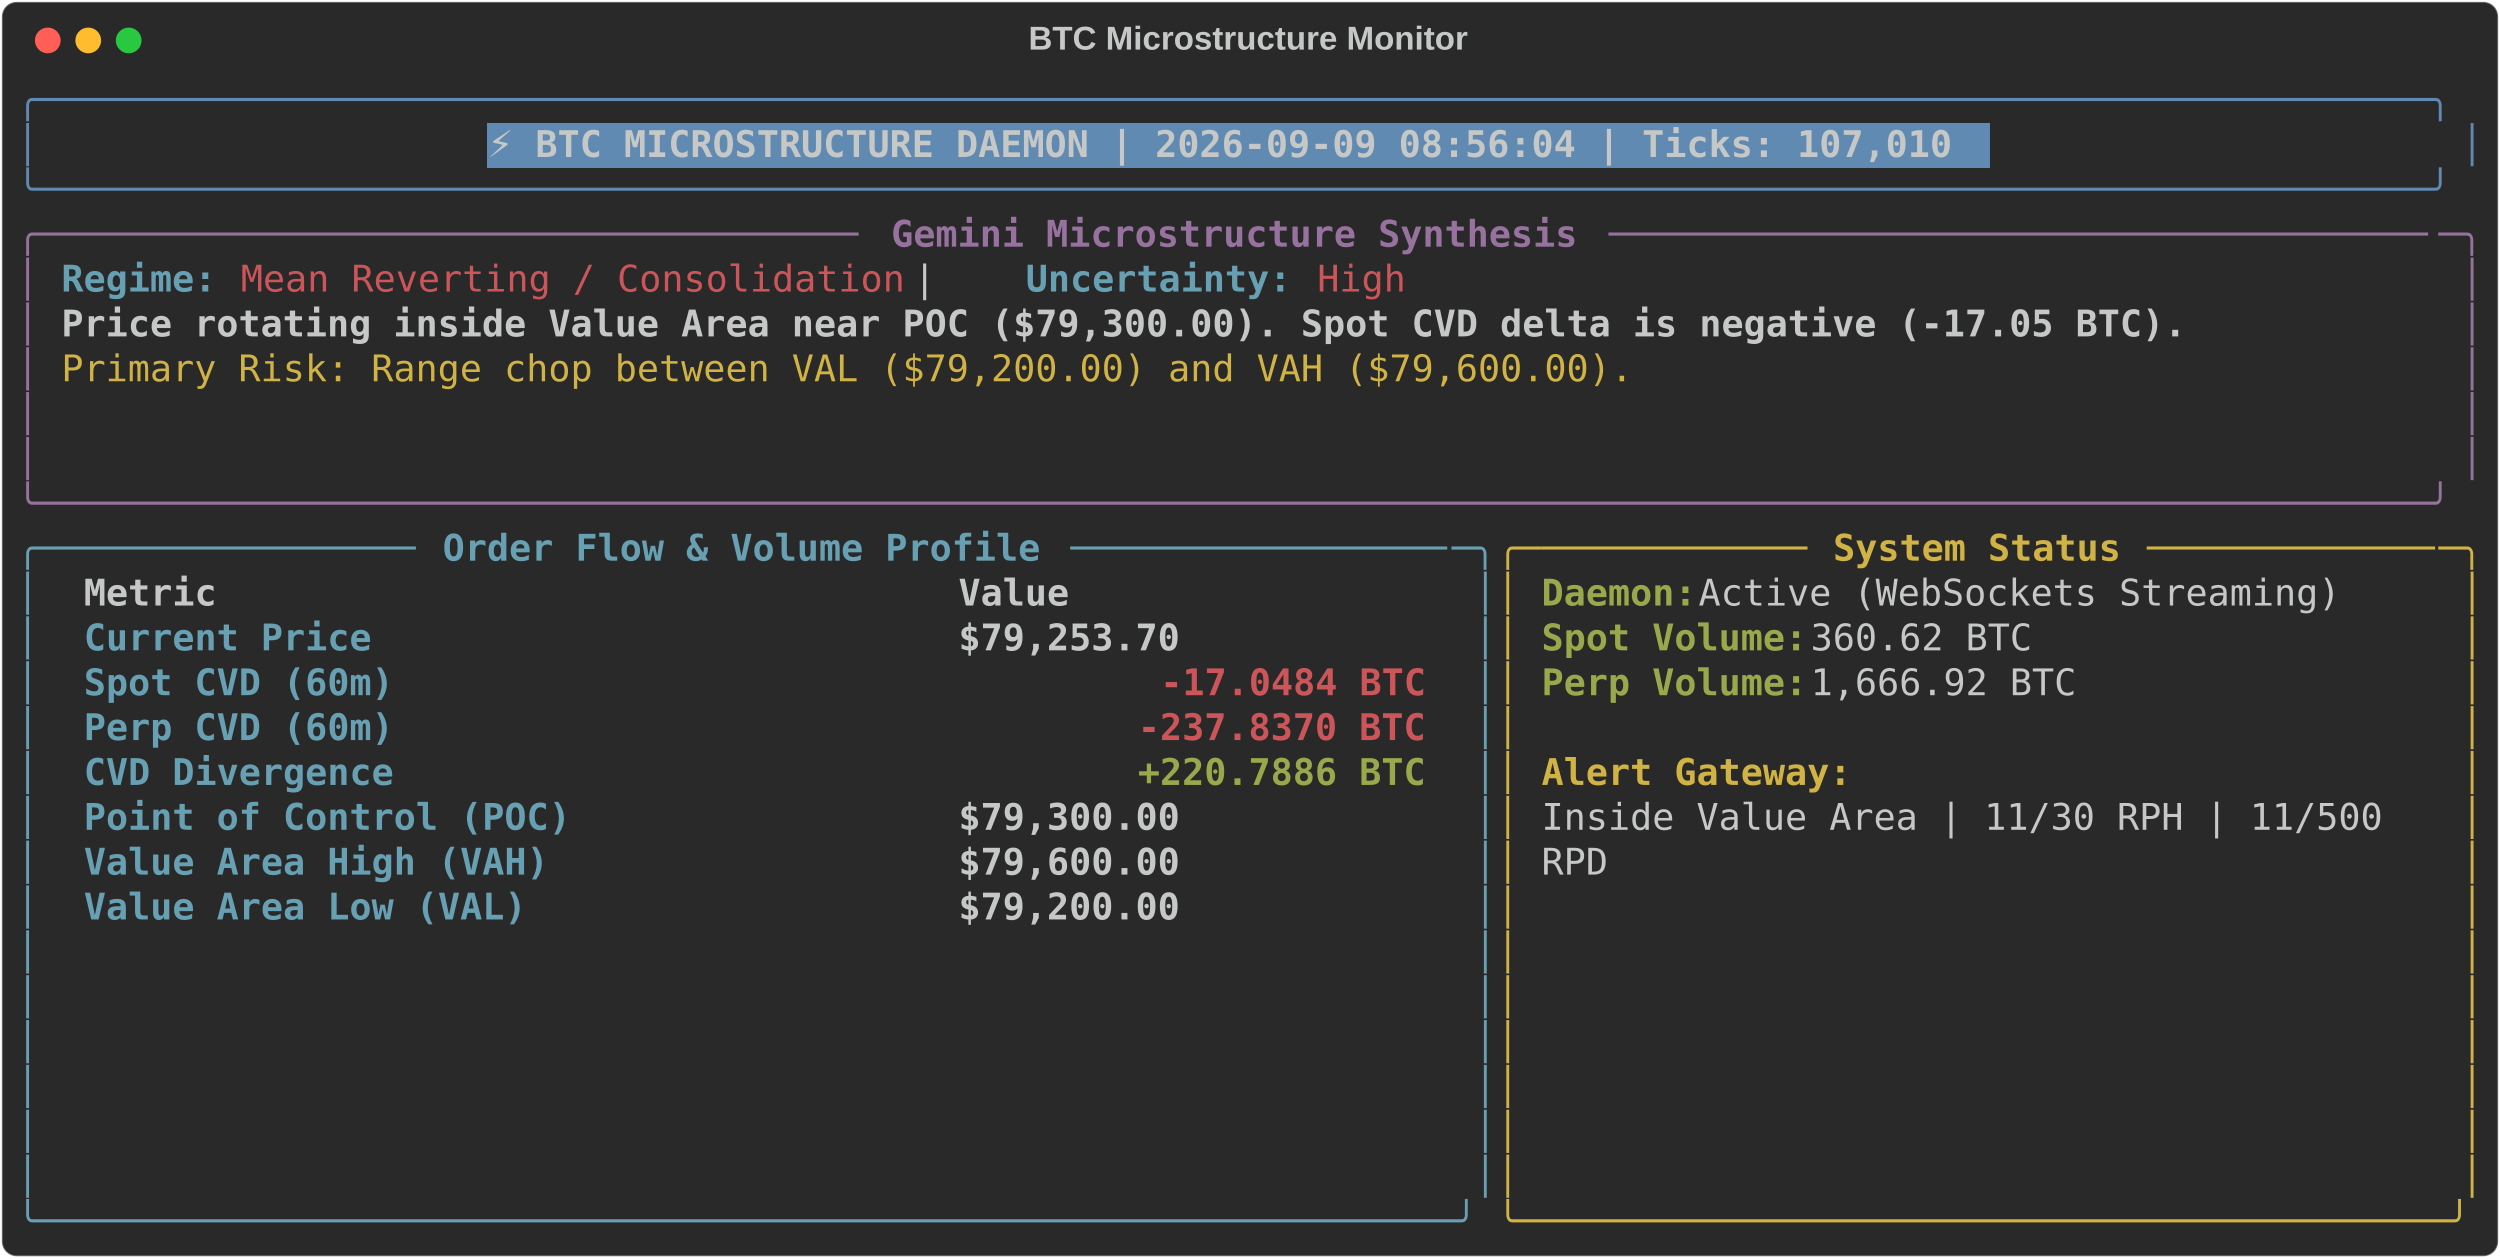
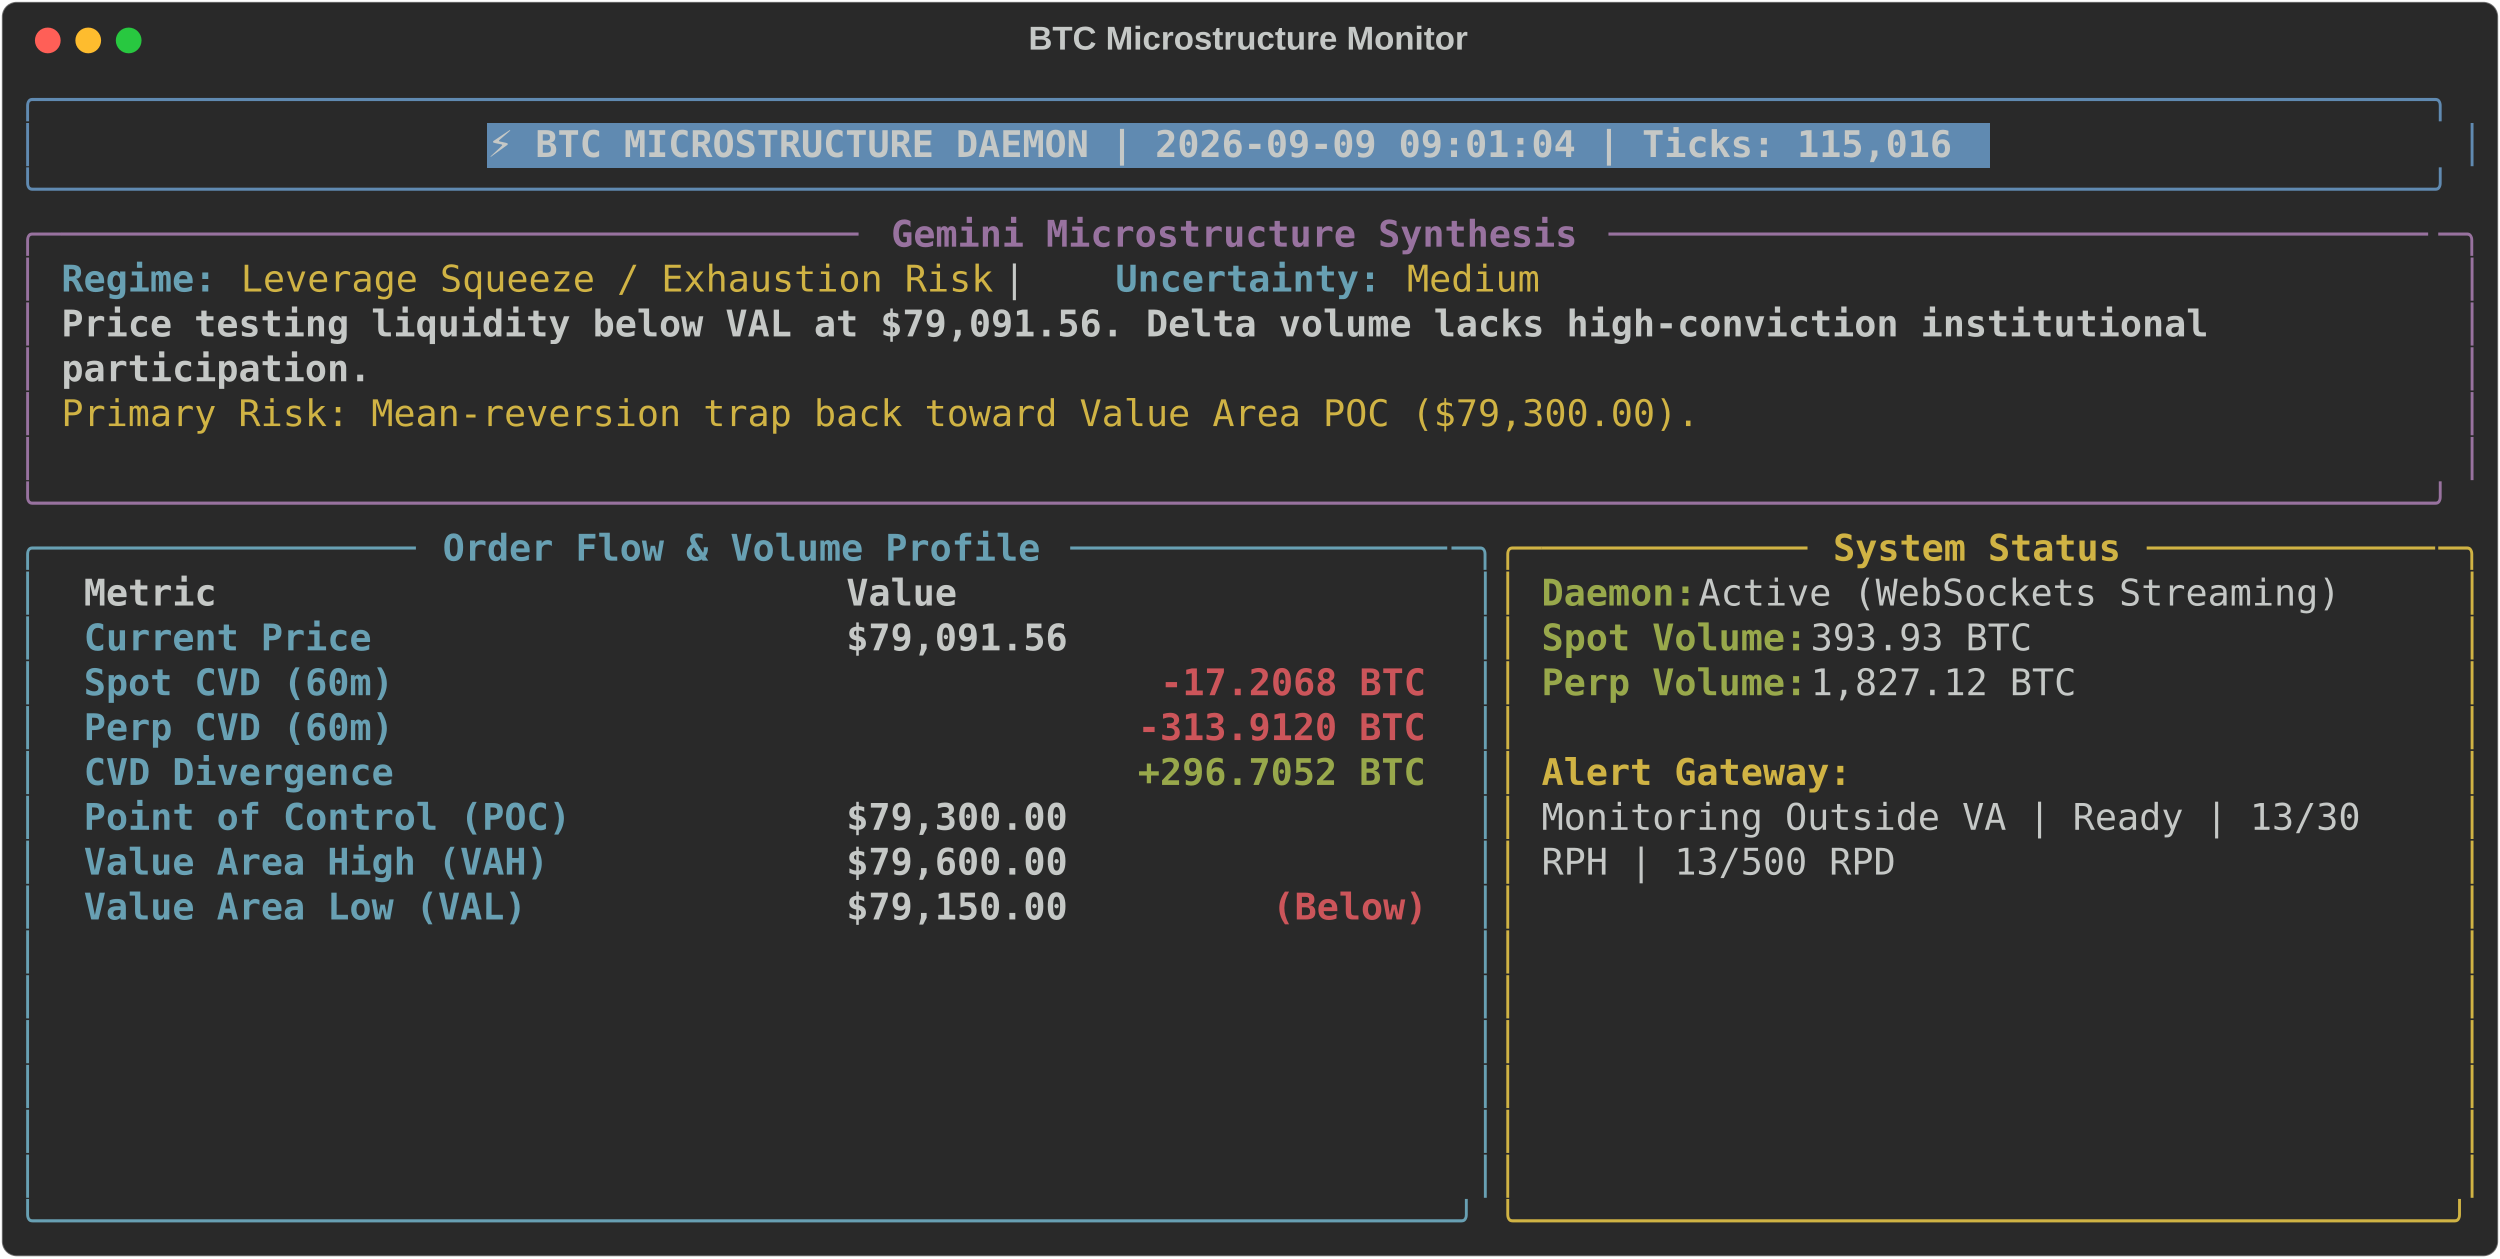
<svg xmlns="http://www.w3.org/2000/svg" class="rich-terminal" viewBox="0 0 1360 684.4">
  <style>

    @font-face {
        font-family: "Fira Code";
        src: local("FiraCode-Regular"),
                url("https://cdnjs.cloudflare.com/ajax/libs/firacode/6.2.0/woff2/FiraCode-Regular.woff2") format("woff2"),
                url("https://cdnjs.cloudflare.com/ajax/libs/firacode/6.2.0/woff/FiraCode-Regular.woff") format("woff");
        font-style: normal;
        font-weight: 400;
    }
    @font-face {
        font-family: "Fira Code";
        src: local("FiraCode-Bold"),
                url("https://cdnjs.cloudflare.com/ajax/libs/firacode/6.2.0/woff2/FiraCode-Bold.woff2") format("woff2"),
                url("https://cdnjs.cloudflare.com/ajax/libs/firacode/6.2.0/woff/FiraCode-Bold.woff") format("woff");
        font-style: bold;
        font-weight: 700;
    }

-     .terminal-2752009013-matrix {
+     .terminal-3215301883-matrix {
        font-family: Fira Code, monospace;
        font-size: 20px;
        line-height: 24.4px;
        font-variant-east-asian: full-width;
    }

-     .terminal-2752009013-title {
+     .terminal-3215301883-title {
        font-size: 18px;
        font-weight: bold;
        font-family: arial;
    }

-     .terminal-2752009013-r1 { fill: #608ab1 }
- .terminal-2752009013-r2 { fill: #c5c8c6 }
- .terminal-2752009013-r3 { fill: #c5c8c6;font-weight: bold }
- .terminal-2752009013-r4 { fill: #98729f }
- .terminal-2752009013-r5 { fill: #98729f;font-weight: bold }
- .terminal-2752009013-r6 { fill: #68a0b3;font-weight: bold }
- .terminal-2752009013-r7 { fill: #cc555a }
- .terminal-2752009013-r8 { fill: #d0b344 }
- .terminal-2752009013-r9 { fill: #68a0b3 }
- .terminal-2752009013-r10 { fill: #d0b344;font-weight: bold }
- .terminal-2752009013-r11 { fill: #98a84b;font-weight: bold }
- .terminal-2752009013-r12 { fill: #cc555a;font-weight: bold }
+     .terminal-3215301883-r1 { fill: #608ab1 }
+ .terminal-3215301883-r2 { fill: #c5c8c6 }
+ .terminal-3215301883-r3 { fill: #c5c8c6;font-weight: bold }
+ .terminal-3215301883-r4 { fill: #98729f }
+ .terminal-3215301883-r5 { fill: #98729f;font-weight: bold }
+ .terminal-3215301883-r6 { fill: #68a0b3;font-weight: bold }
+ .terminal-3215301883-r7 { fill: #d0b344 }
+ .terminal-3215301883-r8 { fill: #68a0b3 }
+ .terminal-3215301883-r9 { fill: #d0b344;font-weight: bold }
+ .terminal-3215301883-r10 { fill: #98a84b;font-weight: bold }
+ .terminal-3215301883-r11 { fill: #cc555a;font-weight: bold }
    </style>
  <defs>
-     <clipPath id="terminal-2752009013-clip-terminal">
+     <clipPath id="terminal-3215301883-clip-terminal">
      <rect x="0" y="0" width="1341.0" height="633.4" />
    </clipPath>
-     <clipPath id="terminal-2752009013-line-0">
+     <clipPath id="terminal-3215301883-line-0">
      <rect x="0" y="1.5" width="1342" height="24.65" />
    </clipPath>
-     <clipPath id="terminal-2752009013-line-1">
+     <clipPath id="terminal-3215301883-line-1">
      <rect x="0" y="25.9" width="1342" height="24.65" />
    </clipPath>
-     <clipPath id="terminal-2752009013-line-2">
+     <clipPath id="terminal-3215301883-line-2">
      <rect x="0" y="50.3" width="1342" height="24.65" />
    </clipPath>
-     <clipPath id="terminal-2752009013-line-3">
+     <clipPath id="terminal-3215301883-line-3">
      <rect x="0" y="74.7" width="1342" height="24.65" />
    </clipPath>
-     <clipPath id="terminal-2752009013-line-4">
+     <clipPath id="terminal-3215301883-line-4">
      <rect x="0" y="99.1" width="1342" height="24.65" />
    </clipPath>
-     <clipPath id="terminal-2752009013-line-5">
+     <clipPath id="terminal-3215301883-line-5">
      <rect x="0" y="123.5" width="1342" height="24.65" />
    </clipPath>
-     <clipPath id="terminal-2752009013-line-6">
+     <clipPath id="terminal-3215301883-line-6">
      <rect x="0" y="147.9" width="1342" height="24.65" />
    </clipPath>
-     <clipPath id="terminal-2752009013-line-7">
+     <clipPath id="terminal-3215301883-line-7">
      <rect x="0" y="172.3" width="1342" height="24.65" />
    </clipPath>
-     <clipPath id="terminal-2752009013-line-8">
+     <clipPath id="terminal-3215301883-line-8">
      <rect x="0" y="196.7" width="1342" height="24.65" />
    </clipPath>
-     <clipPath id="terminal-2752009013-line-9">
+     <clipPath id="terminal-3215301883-line-9">
      <rect x="0" y="221.1" width="1342" height="24.65" />
    </clipPath>
-     <clipPath id="terminal-2752009013-line-10">
+     <clipPath id="terminal-3215301883-line-10">
      <rect x="0" y="245.5" width="1342" height="24.65" />
    </clipPath>
-     <clipPath id="terminal-2752009013-line-11">
+     <clipPath id="terminal-3215301883-line-11">
      <rect x="0" y="269.9" width="1342" height="24.65" />
    </clipPath>
-     <clipPath id="terminal-2752009013-line-12">
+     <clipPath id="terminal-3215301883-line-12">
      <rect x="0" y="294.3" width="1342" height="24.65" />
    </clipPath>
-     <clipPath id="terminal-2752009013-line-13">
+     <clipPath id="terminal-3215301883-line-13">
      <rect x="0" y="318.7" width="1342" height="24.65" />
    </clipPath>
-     <clipPath id="terminal-2752009013-line-14">
+     <clipPath id="terminal-3215301883-line-14">
      <rect x="0" y="343.1" width="1342" height="24.65" />
    </clipPath>
-     <clipPath id="terminal-2752009013-line-15">
+     <clipPath id="terminal-3215301883-line-15">
      <rect x="0" y="367.5" width="1342" height="24.65" />
    </clipPath>
-     <clipPath id="terminal-2752009013-line-16">
+     <clipPath id="terminal-3215301883-line-16">
      <rect x="0" y="391.9" width="1342" height="24.65" />
    </clipPath>
-     <clipPath id="terminal-2752009013-line-17">
+     <clipPath id="terminal-3215301883-line-17">
      <rect x="0" y="416.3" width="1342" height="24.65" />
    </clipPath>
-     <clipPath id="terminal-2752009013-line-18">
+     <clipPath id="terminal-3215301883-line-18">
      <rect x="0" y="440.7" width="1342" height="24.65" />
    </clipPath>
-     <clipPath id="terminal-2752009013-line-19">
+     <clipPath id="terminal-3215301883-line-19">
      <rect x="0" y="465.1" width="1342" height="24.65" />
    </clipPath>
-     <clipPath id="terminal-2752009013-line-20">
+     <clipPath id="terminal-3215301883-line-20">
      <rect x="0" y="489.5" width="1342" height="24.65" />
    </clipPath>
-     <clipPath id="terminal-2752009013-line-21">
+     <clipPath id="terminal-3215301883-line-21">
      <rect x="0" y="513.9" width="1342" height="24.65" />
    </clipPath>
-     <clipPath id="terminal-2752009013-line-22">
+     <clipPath id="terminal-3215301883-line-22">
      <rect x="0" y="538.3" width="1342" height="24.65" />
    </clipPath>
-     <clipPath id="terminal-2752009013-line-23">
+     <clipPath id="terminal-3215301883-line-23">
      <rect x="0" y="562.7" width="1342" height="24.65" />
    </clipPath>
-     <clipPath id="terminal-2752009013-line-24">
+     <clipPath id="terminal-3215301883-line-24">
      <rect x="0" y="587.1" width="1342" height="24.65" />
    </clipPath>
  </defs>
  <rect fill="#292929" stroke="rgba(255,255,255,0.35)" stroke-width="1" x="1" y="1" width="1358" height="682.4" rx="8" />
-   <text class="terminal-2752009013-title" fill="#c5c8c6" text-anchor="middle" x="679" y="27">BTC Microstructure Monitor</text>
+   <text class="terminal-3215301883-title" fill="#c5c8c6" text-anchor="middle" x="679" y="27">BTC Microstructure Monitor</text>
  <g transform="translate(26,22)">
    <circle cx="0" cy="0" r="7" fill="#ff5f57" />
    <circle cx="22" cy="0" r="7" fill="#febc2e" />
    <circle cx="44" cy="0" r="7" fill="#28c840" />
  </g>
-   <g transform="translate(9, 41)" clip-path="url(#terminal-2752009013-clip-terminal)">
+   <g transform="translate(9, 41)" clip-path="url(#terminal-3215301883-clip-terminal)">
    <rect fill="#608ab1" x="256.2" y="25.9" width="817.4" height="24.65" shape-rendering="crispEdges" />
-     <g class="terminal-2752009013-matrix">
-       <text class="terminal-2752009013-r1" x="0" y="20" textLength="1342" clip-path="url(#terminal-2752009013-line-0)">╭────────────────────────────────────────────────────────────────────────────────────────────────────────────╮</text>
-       <text class="terminal-2752009013-r2" x="1342" y="20" textLength="12.2" clip-path="url(#terminal-2752009013-line-0)">
- </text>
-       <text class="terminal-2752009013-r1" x="0" y="44.4" textLength="12.2" clip-path="url(#terminal-2752009013-line-1)">│</text>
-       <text class="terminal-2752009013-r3" x="256.2" y="44.4" textLength="805.2" clip-path="url(#terminal-2752009013-line-1)">⚡ BTC MICROSTRUCTURE DAEMON | 2026-09-09 08:56:04 | Ticks: 107,010</text>
-       <text class="terminal-2752009013-r1" x="1329.8" y="44.4" textLength="12.2" clip-path="url(#terminal-2752009013-line-1)">│</text>
-       <text class="terminal-2752009013-r2" x="1342" y="44.4" textLength="12.2" clip-path="url(#terminal-2752009013-line-1)">
- </text>
-       <text class="terminal-2752009013-r1" x="0" y="68.8" textLength="1342" clip-path="url(#terminal-2752009013-line-2)">╰────────────────────────────────────────────────────────────────────────────────────────────────────────────╯</text>
-       <text class="terminal-2752009013-r2" x="1342" y="68.8" textLength="12.2" clip-path="url(#terminal-2752009013-line-2)">
- </text>
-       <text class="terminal-2752009013-r4" x="0" y="93.2" textLength="24.4" clip-path="url(#terminal-2752009013-line-3)">╭─</text>
-       <text class="terminal-2752009013-r4" x="24.4" y="93.2" textLength="439.2" clip-path="url(#terminal-2752009013-line-3)">────────────────────────────────────</text>
-       <text class="terminal-2752009013-r5" x="475.8" y="93.2" textLength="378.2" clip-path="url(#terminal-2752009013-line-3)">Gemini Microstructure Synthesis</text>
-       <text class="terminal-2752009013-r4" x="866.2" y="93.2" textLength="451.4" clip-path="url(#terminal-2752009013-line-3)">─────────────────────────────────────</text>
-       <text class="terminal-2752009013-r4" x="1317.6" y="93.2" textLength="24.4" clip-path="url(#terminal-2752009013-line-3)">─╮</text>
-       <text class="terminal-2752009013-r2" x="1342" y="93.2" textLength="12.2" clip-path="url(#terminal-2752009013-line-3)">
- </text>
-       <text class="terminal-2752009013-r4" x="0" y="117.6" textLength="12.2" clip-path="url(#terminal-2752009013-line-4)">│</text>
-       <text class="terminal-2752009013-r6" x="24.4" y="117.6" textLength="85.4" clip-path="url(#terminal-2752009013-line-4)">Regime:</text>
-       <text class="terminal-2752009013-r7" x="122" y="117.6" textLength="366" clip-path="url(#terminal-2752009013-line-4)">Mean Reverting / Consolidation</text>
-       <text class="terminal-2752009013-r2" x="488" y="117.6" textLength="61" clip-path="url(#terminal-2752009013-line-4)">  |  </text>
-       <text class="terminal-2752009013-r6" x="549" y="117.6" textLength="146.4" clip-path="url(#terminal-2752009013-line-4)">Uncertainty:</text>
-       <text class="terminal-2752009013-r7" x="707.6" y="117.6" textLength="48.8" clip-path="url(#terminal-2752009013-line-4)">High</text>
-       <text class="terminal-2752009013-r4" x="1329.8" y="117.6" textLength="12.2" clip-path="url(#terminal-2752009013-line-4)">│</text>
-       <text class="terminal-2752009013-r2" x="1342" y="117.6" textLength="12.2" clip-path="url(#terminal-2752009013-line-4)">
- </text>
-       <text class="terminal-2752009013-r4" x="0" y="142" textLength="12.2" clip-path="url(#terminal-2752009013-line-5)">│</text>
-       <text class="terminal-2752009013-r3" x="24.4" y="142" textLength="1171.2" clip-path="url(#terminal-2752009013-line-5)">Price rotating inside Value Area near POC ($79,300.00). Spot CVD delta is negative (-17.05 BTC).</text>
-       <text class="terminal-2752009013-r4" x="1329.8" y="142" textLength="12.2" clip-path="url(#terminal-2752009013-line-5)">│</text>
-       <text class="terminal-2752009013-r2" x="1342" y="142" textLength="12.2" clip-path="url(#terminal-2752009013-line-5)">
- </text>
-       <text class="terminal-2752009013-r4" x="0" y="166.4" textLength="12.2" clip-path="url(#terminal-2752009013-line-6)">│</text>
-       <text class="terminal-2752009013-r8" x="24.4" y="166.4" textLength="866.2" clip-path="url(#terminal-2752009013-line-6)">Primary Risk: Range chop between VAL ($79,200.00) and VAH ($79,600.00).</text>
-       <text class="terminal-2752009013-r4" x="1329.8" y="166.4" textLength="12.2" clip-path="url(#terminal-2752009013-line-6)">│</text>
-       <text class="terminal-2752009013-r2" x="1342" y="166.4" textLength="12.2" clip-path="url(#terminal-2752009013-line-6)">
- </text>
-       <text class="terminal-2752009013-r4" x="0" y="190.8" textLength="12.2" clip-path="url(#terminal-2752009013-line-7)">│</text>
-       <text class="terminal-2752009013-r4" x="1329.8" y="190.8" textLength="12.2" clip-path="url(#terminal-2752009013-line-7)">│</text>
-       <text class="terminal-2752009013-r2" x="1342" y="190.8" textLength="12.2" clip-path="url(#terminal-2752009013-line-7)">
- </text>
-       <text class="terminal-2752009013-r4" x="0" y="215.2" textLength="12.2" clip-path="url(#terminal-2752009013-line-8)">│</text>
-       <text class="terminal-2752009013-r4" x="1329.8" y="215.2" textLength="12.2" clip-path="url(#terminal-2752009013-line-8)">│</text>
-       <text class="terminal-2752009013-r2" x="1342" y="215.2" textLength="12.2" clip-path="url(#terminal-2752009013-line-8)">
- </text>
-       <text class="terminal-2752009013-r4" x="0" y="239.6" textLength="1342" clip-path="url(#terminal-2752009013-line-9)">╰────────────────────────────────────────────────────────────────────────────────────────────────────────────╯</text>
-       <text class="terminal-2752009013-r2" x="1342" y="239.6" textLength="12.2" clip-path="url(#terminal-2752009013-line-9)">
- </text>
-       <text class="terminal-2752009013-r9" x="0" y="264" textLength="24.4" clip-path="url(#terminal-2752009013-line-10)">╭─</text>
-       <text class="terminal-2752009013-r9" x="24.4" y="264" textLength="195.2" clip-path="url(#terminal-2752009013-line-10)">────────────────</text>
-       <text class="terminal-2752009013-r6" x="231.8" y="264" textLength="329.4" clip-path="url(#terminal-2752009013-line-10)">Order Flow &amp; Volume Profile</text>
-       <text class="terminal-2752009013-r9" x="573.4" y="264" textLength="207.4" clip-path="url(#terminal-2752009013-line-10)">─────────────────</text>
-       <text class="terminal-2752009013-r9" x="780.8" y="264" textLength="24.4" clip-path="url(#terminal-2752009013-line-10)">─╮</text>
-       <text class="terminal-2752009013-r8" x="805.2" y="264" textLength="24.4" clip-path="url(#terminal-2752009013-line-10)">╭─</text>
-       <text class="terminal-2752009013-r8" x="829.6" y="264" textLength="146.4" clip-path="url(#terminal-2752009013-line-10)">────────────</text>
-       <text class="terminal-2752009013-r10" x="988.2" y="264" textLength="158.6" clip-path="url(#terminal-2752009013-line-10)">System Status</text>
-       <text class="terminal-2752009013-r8" x="1159" y="264" textLength="158.6" clip-path="url(#terminal-2752009013-line-10)">─────────────</text>
-       <text class="terminal-2752009013-r8" x="1317.6" y="264" textLength="24.4" clip-path="url(#terminal-2752009013-line-10)">─╮</text>
-       <text class="terminal-2752009013-r2" x="1342" y="264" textLength="12.2" clip-path="url(#terminal-2752009013-line-10)">
- </text>
-       <text class="terminal-2752009013-r9" x="0" y="288.4" textLength="12.2" clip-path="url(#terminal-2752009013-line-11)">│</text>
-       <text class="terminal-2752009013-r3" x="36.6" y="288.4" textLength="451.4" clip-path="url(#terminal-2752009013-line-11)">Metric                               </text>
-       <text class="terminal-2752009013-r3" x="512.4" y="288.4" textLength="256.2" clip-path="url(#terminal-2752009013-line-11)">                Value</text>
-       <text class="terminal-2752009013-r9" x="793" y="288.4" textLength="12.2" clip-path="url(#terminal-2752009013-line-11)">│</text>
-       <text class="terminal-2752009013-r8" x="805.2" y="288.4" textLength="12.2" clip-path="url(#terminal-2752009013-line-11)">│</text>
-       <text class="terminal-2752009013-r11" x="829.6" y="288.4" textLength="85.4" clip-path="url(#terminal-2752009013-line-11)">Daemon:</text>
-       <text class="terminal-2752009013-r2" x="915" y="288.4" textLength="366" clip-path="url(#terminal-2752009013-line-11)"> Active (WebSockets Streaming)</text>
-       <text class="terminal-2752009013-r8" x="1329.8" y="288.4" textLength="12.2" clip-path="url(#terminal-2752009013-line-11)">│</text>
-       <text class="terminal-2752009013-r2" x="1342" y="288.4" textLength="12.2" clip-path="url(#terminal-2752009013-line-11)">
- </text>
-       <text class="terminal-2752009013-r9" x="0" y="312.8" textLength="12.2" clip-path="url(#terminal-2752009013-line-12)">│</text>
-       <text class="terminal-2752009013-r6" x="36.6" y="312.8" textLength="451.4" clip-path="url(#terminal-2752009013-line-12)">Current Price                        </text>
-       <text class="terminal-2752009013-r3" x="512.4" y="312.8" textLength="256.2" clip-path="url(#terminal-2752009013-line-12)">           $79,253.70</text>
-       <text class="terminal-2752009013-r9" x="793" y="312.8" textLength="12.2" clip-path="url(#terminal-2752009013-line-12)">│</text>
-       <text class="terminal-2752009013-r8" x="805.2" y="312.8" textLength="12.2" clip-path="url(#terminal-2752009013-line-12)">│</text>
-       <text class="terminal-2752009013-r11" x="829.6" y="312.8" textLength="146.4" clip-path="url(#terminal-2752009013-line-12)">Spot Volume:</text>
-       <text class="terminal-2752009013-r2" x="976" y="312.8" textLength="134.2" clip-path="url(#terminal-2752009013-line-12)"> 360.62 BTC</text>
-       <text class="terminal-2752009013-r8" x="1329.8" y="312.8" textLength="12.2" clip-path="url(#terminal-2752009013-line-12)">│</text>
-       <text class="terminal-2752009013-r2" x="1342" y="312.8" textLength="12.2" clip-path="url(#terminal-2752009013-line-12)">
- </text>
-       <text class="terminal-2752009013-r9" x="0" y="337.2" textLength="12.2" clip-path="url(#terminal-2752009013-line-13)">│</text>
-       <text class="terminal-2752009013-r6" x="36.6" y="337.2" textLength="451.4" clip-path="url(#terminal-2752009013-line-13)">Spot CVD (60m)                       </text>
-       <text class="terminal-2752009013-r12" x="622.2" y="337.2" textLength="146.4" clip-path="url(#terminal-2752009013-line-13)">-17.0484 BTC</text>
-       <text class="terminal-2752009013-r9" x="793" y="337.2" textLength="12.2" clip-path="url(#terminal-2752009013-line-13)">│</text>
-       <text class="terminal-2752009013-r8" x="805.2" y="337.2" textLength="12.2" clip-path="url(#terminal-2752009013-line-13)">│</text>
-       <text class="terminal-2752009013-r11" x="829.6" y="337.2" textLength="146.4" clip-path="url(#terminal-2752009013-line-13)">Perp Volume:</text>
-       <text class="terminal-2752009013-r2" x="976" y="337.2" textLength="158.6" clip-path="url(#terminal-2752009013-line-13)"> 1,666.92 BTC</text>
-       <text class="terminal-2752009013-r8" x="1329.8" y="337.2" textLength="12.2" clip-path="url(#terminal-2752009013-line-13)">│</text>
-       <text class="terminal-2752009013-r2" x="1342" y="337.2" textLength="12.2" clip-path="url(#terminal-2752009013-line-13)">
- </text>
-       <text class="terminal-2752009013-r9" x="0" y="361.6" textLength="12.2" clip-path="url(#terminal-2752009013-line-14)">│</text>
-       <text class="terminal-2752009013-r6" x="36.6" y="361.6" textLength="451.4" clip-path="url(#terminal-2752009013-line-14)">Perp CVD (60m)                       </text>
-       <text class="terminal-2752009013-r12" x="610" y="361.6" textLength="158.6" clip-path="url(#terminal-2752009013-line-14)">-237.8370 BTC</text>
-       <text class="terminal-2752009013-r9" x="793" y="361.6" textLength="12.2" clip-path="url(#terminal-2752009013-line-14)">│</text>
-       <text class="terminal-2752009013-r8" x="805.2" y="361.6" textLength="12.2" clip-path="url(#terminal-2752009013-line-14)">│</text>
-       <text class="terminal-2752009013-r8" x="1329.8" y="361.6" textLength="12.2" clip-path="url(#terminal-2752009013-line-14)">│</text>
-       <text class="terminal-2752009013-r2" x="1342" y="361.6" textLength="12.2" clip-path="url(#terminal-2752009013-line-14)">
- </text>
-       <text class="terminal-2752009013-r9" x="0" y="386" textLength="12.2" clip-path="url(#terminal-2752009013-line-15)">│</text>
-       <text class="terminal-2752009013-r6" x="36.6" y="386" textLength="451.4" clip-path="url(#terminal-2752009013-line-15)">CVD Divergence                       </text>
-       <text class="terminal-2752009013-r11" x="610" y="386" textLength="158.6" clip-path="url(#terminal-2752009013-line-15)">+220.7886 BTC</text>
-       <text class="terminal-2752009013-r9" x="793" y="386" textLength="12.2" clip-path="url(#terminal-2752009013-line-15)">│</text>
-       <text class="terminal-2752009013-r8" x="805.2" y="386" textLength="12.2" clip-path="url(#terminal-2752009013-line-15)">│</text>
-       <text class="terminal-2752009013-r10" x="829.6" y="386" textLength="170.8" clip-path="url(#terminal-2752009013-line-15)">Alert Gateway:</text>
-       <text class="terminal-2752009013-r8" x="1329.8" y="386" textLength="12.2" clip-path="url(#terminal-2752009013-line-15)">│</text>
-       <text class="terminal-2752009013-r2" x="1342" y="386" textLength="12.2" clip-path="url(#terminal-2752009013-line-15)">
- </text>
-       <text class="terminal-2752009013-r9" x="0" y="410.4" textLength="12.2" clip-path="url(#terminal-2752009013-line-16)">│</text>
-       <text class="terminal-2752009013-r6" x="36.6" y="410.4" textLength="451.4" clip-path="url(#terminal-2752009013-line-16)">Point of Control (POC)               </text>
-       <text class="terminal-2752009013-r3" x="512.4" y="410.4" textLength="256.2" clip-path="url(#terminal-2752009013-line-16)">           $79,300.00</text>
-       <text class="terminal-2752009013-r9" x="793" y="410.4" textLength="12.2" clip-path="url(#terminal-2752009013-line-16)">│</text>
-       <text class="terminal-2752009013-r8" x="805.2" y="410.4" textLength="12.2" clip-path="url(#terminal-2752009013-line-16)">│</text>
-       <text class="terminal-2752009013-r2" x="829.6" y="410.4" textLength="475.8" clip-path="url(#terminal-2752009013-line-16)">Inside Value Area | 11/30 RPH | 11/500 </text>
-       <text class="terminal-2752009013-r8" x="1329.8" y="410.4" textLength="12.2" clip-path="url(#terminal-2752009013-line-16)">│</text>
-       <text class="terminal-2752009013-r2" x="1342" y="410.4" textLength="12.2" clip-path="url(#terminal-2752009013-line-16)">
- </text>
-       <text class="terminal-2752009013-r9" x="0" y="434.8" textLength="12.2" clip-path="url(#terminal-2752009013-line-17)">│</text>
-       <text class="terminal-2752009013-r6" x="36.6" y="434.8" textLength="451.4" clip-path="url(#terminal-2752009013-line-17)">Value Area High (VAH)                </text>
-       <text class="terminal-2752009013-r3" x="512.4" y="434.8" textLength="256.2" clip-path="url(#terminal-2752009013-line-17)">           $79,600.00</text>
-       <text class="terminal-2752009013-r9" x="793" y="434.8" textLength="12.2" clip-path="url(#terminal-2752009013-line-17)">│</text>
-       <text class="terminal-2752009013-r8" x="805.2" y="434.8" textLength="12.2" clip-path="url(#terminal-2752009013-line-17)">│</text>
-       <text class="terminal-2752009013-r2" x="829.6" y="434.8" textLength="36.6" clip-path="url(#terminal-2752009013-line-17)">RPD</text>
-       <text class="terminal-2752009013-r8" x="1329.8" y="434.8" textLength="12.2" clip-path="url(#terminal-2752009013-line-17)">│</text>
-       <text class="terminal-2752009013-r2" x="1342" y="434.8" textLength="12.2" clip-path="url(#terminal-2752009013-line-17)">
- </text>
-       <text class="terminal-2752009013-r9" x="0" y="459.2" textLength="12.2" clip-path="url(#terminal-2752009013-line-18)">│</text>
-       <text class="terminal-2752009013-r6" x="36.6" y="459.2" textLength="451.4" clip-path="url(#terminal-2752009013-line-18)">Value Area Low (VAL)                 </text>
-       <text class="terminal-2752009013-r3" x="512.4" y="459.2" textLength="256.2" clip-path="url(#terminal-2752009013-line-18)">           $79,200.00</text>
-       <text class="terminal-2752009013-r9" x="793" y="459.2" textLength="12.2" clip-path="url(#terminal-2752009013-line-18)">│</text>
-       <text class="terminal-2752009013-r8" x="805.2" y="459.2" textLength="12.2" clip-path="url(#terminal-2752009013-line-18)">│</text>
-       <text class="terminal-2752009013-r8" x="1329.8" y="459.2" textLength="12.2" clip-path="url(#terminal-2752009013-line-18)">│</text>
-       <text class="terminal-2752009013-r2" x="1342" y="459.2" textLength="12.2" clip-path="url(#terminal-2752009013-line-18)">
- </text>
-       <text class="terminal-2752009013-r9" x="0" y="483.6" textLength="12.2" clip-path="url(#terminal-2752009013-line-19)">│</text>
-       <text class="terminal-2752009013-r9" x="793" y="483.6" textLength="12.2" clip-path="url(#terminal-2752009013-line-19)">│</text>
-       <text class="terminal-2752009013-r8" x="805.2" y="483.6" textLength="12.2" clip-path="url(#terminal-2752009013-line-19)">│</text>
-       <text class="terminal-2752009013-r8" x="1329.8" y="483.6" textLength="12.2" clip-path="url(#terminal-2752009013-line-19)">│</text>
-       <text class="terminal-2752009013-r2" x="1342" y="483.6" textLength="12.2" clip-path="url(#terminal-2752009013-line-19)">
- </text>
-       <text class="terminal-2752009013-r9" x="0" y="508" textLength="12.2" clip-path="url(#terminal-2752009013-line-20)">│</text>
-       <text class="terminal-2752009013-r9" x="793" y="508" textLength="12.2" clip-path="url(#terminal-2752009013-line-20)">│</text>
-       <text class="terminal-2752009013-r8" x="805.2" y="508" textLength="12.2" clip-path="url(#terminal-2752009013-line-20)">│</text>
-       <text class="terminal-2752009013-r8" x="1329.8" y="508" textLength="12.2" clip-path="url(#terminal-2752009013-line-20)">│</text>
-       <text class="terminal-2752009013-r2" x="1342" y="508" textLength="12.2" clip-path="url(#terminal-2752009013-line-20)">
- </text>
-       <text class="terminal-2752009013-r9" x="0" y="532.4" textLength="12.2" clip-path="url(#terminal-2752009013-line-21)">│</text>
-       <text class="terminal-2752009013-r9" x="793" y="532.4" textLength="12.2" clip-path="url(#terminal-2752009013-line-21)">│</text>
-       <text class="terminal-2752009013-r8" x="805.2" y="532.4" textLength="12.2" clip-path="url(#terminal-2752009013-line-21)">│</text>
-       <text class="terminal-2752009013-r8" x="1329.8" y="532.4" textLength="12.2" clip-path="url(#terminal-2752009013-line-21)">│</text>
-       <text class="terminal-2752009013-r2" x="1342" y="532.4" textLength="12.2" clip-path="url(#terminal-2752009013-line-21)">
- </text>
-       <text class="terminal-2752009013-r9" x="0" y="556.8" textLength="12.2" clip-path="url(#terminal-2752009013-line-22)">│</text>
-       <text class="terminal-2752009013-r9" x="793" y="556.8" textLength="12.2" clip-path="url(#terminal-2752009013-line-22)">│</text>
-       <text class="terminal-2752009013-r8" x="805.2" y="556.8" textLength="12.2" clip-path="url(#terminal-2752009013-line-22)">│</text>
-       <text class="terminal-2752009013-r8" x="1329.8" y="556.8" textLength="12.2" clip-path="url(#terminal-2752009013-line-22)">│</text>
-       <text class="terminal-2752009013-r2" x="1342" y="556.8" textLength="12.2" clip-path="url(#terminal-2752009013-line-22)">
- </text>
-       <text class="terminal-2752009013-r9" x="0" y="581.2" textLength="12.2" clip-path="url(#terminal-2752009013-line-23)">│</text>
-       <text class="terminal-2752009013-r9" x="793" y="581.2" textLength="12.2" clip-path="url(#terminal-2752009013-line-23)">│</text>
-       <text class="terminal-2752009013-r8" x="805.2" y="581.2" textLength="12.2" clip-path="url(#terminal-2752009013-line-23)">│</text>
-       <text class="terminal-2752009013-r8" x="1329.8" y="581.2" textLength="12.2" clip-path="url(#terminal-2752009013-line-23)">│</text>
-       <text class="terminal-2752009013-r2" x="1342" y="581.2" textLength="12.2" clip-path="url(#terminal-2752009013-line-23)">
- </text>
-       <text class="terminal-2752009013-r9" x="0" y="605.6" textLength="12.2" clip-path="url(#terminal-2752009013-line-24)">│</text>
-       <text class="terminal-2752009013-r9" x="793" y="605.6" textLength="12.2" clip-path="url(#terminal-2752009013-line-24)">│</text>
-       <text class="terminal-2752009013-r8" x="805.2" y="605.6" textLength="12.2" clip-path="url(#terminal-2752009013-line-24)">│</text>
-       <text class="terminal-2752009013-r8" x="1329.8" y="605.6" textLength="12.2" clip-path="url(#terminal-2752009013-line-24)">│</text>
-       <text class="terminal-2752009013-r2" x="1342" y="605.6" textLength="12.2" clip-path="url(#terminal-2752009013-line-24)">
- </text>
-       <text class="terminal-2752009013-r9" x="0" y="630" textLength="805.2" clip-path="url(#terminal-2752009013-line-25)">╰────────────────────────────────────────────────────────────────╯</text>
-       <text class="terminal-2752009013-r8" x="805.2" y="630" textLength="536.8" clip-path="url(#terminal-2752009013-line-25)">╰──────────────────────────────────────────╯</text>
-       <text class="terminal-2752009013-r2" x="1342" y="630" textLength="12.2" clip-path="url(#terminal-2752009013-line-25)">
+     <g class="terminal-3215301883-matrix">
+       <text class="terminal-3215301883-r1" x="0" y="20" textLength="1342" clip-path="url(#terminal-3215301883-line-0)">╭────────────────────────────────────────────────────────────────────────────────────────────────────────────╮</text>
+       <text class="terminal-3215301883-r2" x="1342" y="20" textLength="12.2" clip-path="url(#terminal-3215301883-line-0)">
+ </text>
+       <text class="terminal-3215301883-r1" x="0" y="44.4" textLength="12.2" clip-path="url(#terminal-3215301883-line-1)">│</text>
+       <text class="terminal-3215301883-r3" x="256.2" y="44.4" textLength="805.2" clip-path="url(#terminal-3215301883-line-1)">⚡ BTC MICROSTRUCTURE DAEMON | 2026-09-09 09:01:04 | Ticks: 115,016</text>
+       <text class="terminal-3215301883-r1" x="1329.8" y="44.4" textLength="12.2" clip-path="url(#terminal-3215301883-line-1)">│</text>
+       <text class="terminal-3215301883-r2" x="1342" y="44.4" textLength="12.2" clip-path="url(#terminal-3215301883-line-1)">
+ </text>
+       <text class="terminal-3215301883-r1" x="0" y="68.8" textLength="1342" clip-path="url(#terminal-3215301883-line-2)">╰────────────────────────────────────────────────────────────────────────────────────────────────────────────╯</text>
+       <text class="terminal-3215301883-r2" x="1342" y="68.8" textLength="12.2" clip-path="url(#terminal-3215301883-line-2)">
+ </text>
+       <text class="terminal-3215301883-r4" x="0" y="93.2" textLength="24.4" clip-path="url(#terminal-3215301883-line-3)">╭─</text>
+       <text class="terminal-3215301883-r4" x="24.4" y="93.2" textLength="439.2" clip-path="url(#terminal-3215301883-line-3)">────────────────────────────────────</text>
+       <text class="terminal-3215301883-r5" x="475.8" y="93.2" textLength="378.2" clip-path="url(#terminal-3215301883-line-3)">Gemini Microstructure Synthesis</text>
+       <text class="terminal-3215301883-r4" x="866.2" y="93.2" textLength="451.4" clip-path="url(#terminal-3215301883-line-3)">─────────────────────────────────────</text>
+       <text class="terminal-3215301883-r4" x="1317.6" y="93.2" textLength="24.4" clip-path="url(#terminal-3215301883-line-3)">─╮</text>
+       <text class="terminal-3215301883-r2" x="1342" y="93.2" textLength="12.2" clip-path="url(#terminal-3215301883-line-3)">
+ </text>
+       <text class="terminal-3215301883-r4" x="0" y="117.6" textLength="12.2" clip-path="url(#terminal-3215301883-line-4)">│</text>
+       <text class="terminal-3215301883-r6" x="24.4" y="117.6" textLength="85.4" clip-path="url(#terminal-3215301883-line-4)">Regime:</text>
+       <text class="terminal-3215301883-r7" x="122" y="117.6" textLength="414.8" clip-path="url(#terminal-3215301883-line-4)">Leverage Squeeze / Exhaustion Risk</text>
+       <text class="terminal-3215301883-r2" x="536.8" y="117.6" textLength="61" clip-path="url(#terminal-3215301883-line-4)">  |  </text>
+       <text class="terminal-3215301883-r6" x="597.8" y="117.6" textLength="146.4" clip-path="url(#terminal-3215301883-line-4)">Uncertainty:</text>
+       <text class="terminal-3215301883-r7" x="756.4" y="117.6" textLength="73.2" clip-path="url(#terminal-3215301883-line-4)">Medium</text>
+       <text class="terminal-3215301883-r4" x="1329.8" y="117.6" textLength="12.2" clip-path="url(#terminal-3215301883-line-4)">│</text>
+       <text class="terminal-3215301883-r2" x="1342" y="117.6" textLength="12.2" clip-path="url(#terminal-3215301883-line-4)">
+ </text>
+       <text class="terminal-3215301883-r4" x="0" y="142" textLength="12.2" clip-path="url(#terminal-3215301883-line-5)">│</text>
+       <text class="terminal-3215301883-r3" x="24.4" y="142" textLength="1195.6" clip-path="url(#terminal-3215301883-line-5)">Price testing liquidity below VAL at $79,091.56. Delta volume lacks high-conviction institutional </text>
+       <text class="terminal-3215301883-r4" x="1329.8" y="142" textLength="12.2" clip-path="url(#terminal-3215301883-line-5)">│</text>
+       <text class="terminal-3215301883-r2" x="1342" y="142" textLength="12.2" clip-path="url(#terminal-3215301883-line-5)">
+ </text>
+       <text class="terminal-3215301883-r4" x="0" y="166.4" textLength="12.2" clip-path="url(#terminal-3215301883-line-6)">│</text>
+       <text class="terminal-3215301883-r3" x="24.4" y="166.4" textLength="170.8" clip-path="url(#terminal-3215301883-line-6)">participation.</text>
+       <text class="terminal-3215301883-r4" x="1329.8" y="166.4" textLength="12.2" clip-path="url(#terminal-3215301883-line-6)">│</text>
+       <text class="terminal-3215301883-r2" x="1342" y="166.4" textLength="12.2" clip-path="url(#terminal-3215301883-line-6)">
+ </text>
+       <text class="terminal-3215301883-r4" x="0" y="190.8" textLength="12.2" clip-path="url(#terminal-3215301883-line-7)">│</text>
+       <text class="terminal-3215301883-r7" x="24.4" y="190.8" textLength="902.8" clip-path="url(#terminal-3215301883-line-7)">Primary Risk: Mean-reversion trap back toward Value Area POC ($79,300.00).</text>
+       <text class="terminal-3215301883-r4" x="1329.8" y="190.8" textLength="12.2" clip-path="url(#terminal-3215301883-line-7)">│</text>
+       <text class="terminal-3215301883-r2" x="1342" y="190.8" textLength="12.2" clip-path="url(#terminal-3215301883-line-7)">
+ </text>
+       <text class="terminal-3215301883-r4" x="0" y="215.2" textLength="12.2" clip-path="url(#terminal-3215301883-line-8)">│</text>
+       <text class="terminal-3215301883-r4" x="1329.8" y="215.2" textLength="12.2" clip-path="url(#terminal-3215301883-line-8)">│</text>
+       <text class="terminal-3215301883-r2" x="1342" y="215.2" textLength="12.2" clip-path="url(#terminal-3215301883-line-8)">
+ </text>
+       <text class="terminal-3215301883-r4" x="0" y="239.6" textLength="1342" clip-path="url(#terminal-3215301883-line-9)">╰────────────────────────────────────────────────────────────────────────────────────────────────────────────╯</text>
+       <text class="terminal-3215301883-r2" x="1342" y="239.6" textLength="12.2" clip-path="url(#terminal-3215301883-line-9)">
+ </text>
+       <text class="terminal-3215301883-r8" x="0" y="264" textLength="24.4" clip-path="url(#terminal-3215301883-line-10)">╭─</text>
+       <text class="terminal-3215301883-r8" x="24.4" y="264" textLength="195.2" clip-path="url(#terminal-3215301883-line-10)">────────────────</text>
+       <text class="terminal-3215301883-r6" x="231.8" y="264" textLength="329.4" clip-path="url(#terminal-3215301883-line-10)">Order Flow &amp; Volume Profile</text>
+       <text class="terminal-3215301883-r8" x="573.4" y="264" textLength="207.4" clip-path="url(#terminal-3215301883-line-10)">─────────────────</text>
+       <text class="terminal-3215301883-r8" x="780.8" y="264" textLength="24.4" clip-path="url(#terminal-3215301883-line-10)">─╮</text>
+       <text class="terminal-3215301883-r7" x="805.2" y="264" textLength="24.4" clip-path="url(#terminal-3215301883-line-10)">╭─</text>
+       <text class="terminal-3215301883-r7" x="829.6" y="264" textLength="146.4" clip-path="url(#terminal-3215301883-line-10)">────────────</text>
+       <text class="terminal-3215301883-r9" x="988.2" y="264" textLength="158.6" clip-path="url(#terminal-3215301883-line-10)">System Status</text>
+       <text class="terminal-3215301883-r7" x="1159" y="264" textLength="158.6" clip-path="url(#terminal-3215301883-line-10)">─────────────</text>
+       <text class="terminal-3215301883-r7" x="1317.6" y="264" textLength="24.4" clip-path="url(#terminal-3215301883-line-10)">─╮</text>
+       <text class="terminal-3215301883-r2" x="1342" y="264" textLength="12.2" clip-path="url(#terminal-3215301883-line-10)">
+ </text>
+       <text class="terminal-3215301883-r8" x="0" y="288.4" textLength="12.2" clip-path="url(#terminal-3215301883-line-11)">│</text>
+       <text class="terminal-3215301883-r3" x="36.6" y="288.4" textLength="390.4" clip-path="url(#terminal-3215301883-line-11)">Metric                          </text>
+       <text class="terminal-3215301883-r3" x="451.4" y="288.4" textLength="317.2" clip-path="url(#terminal-3215301883-line-11)">                     Value</text>
+       <text class="terminal-3215301883-r8" x="793" y="288.4" textLength="12.2" clip-path="url(#terminal-3215301883-line-11)">│</text>
+       <text class="terminal-3215301883-r7" x="805.2" y="288.4" textLength="12.2" clip-path="url(#terminal-3215301883-line-11)">│</text>
+       <text class="terminal-3215301883-r10" x="829.6" y="288.4" textLength="85.4" clip-path="url(#terminal-3215301883-line-11)">Daemon:</text>
+       <text class="terminal-3215301883-r2" x="915" y="288.4" textLength="366" clip-path="url(#terminal-3215301883-line-11)"> Active (WebSockets Streaming)</text>
+       <text class="terminal-3215301883-r7" x="1329.8" y="288.4" textLength="12.2" clip-path="url(#terminal-3215301883-line-11)">│</text>
+       <text class="terminal-3215301883-r2" x="1342" y="288.4" textLength="12.2" clip-path="url(#terminal-3215301883-line-11)">
+ </text>
+       <text class="terminal-3215301883-r8" x="0" y="312.8" textLength="12.2" clip-path="url(#terminal-3215301883-line-12)">│</text>
+       <text class="terminal-3215301883-r6" x="36.6" y="312.8" textLength="390.4" clip-path="url(#terminal-3215301883-line-12)">Current Price                   </text>
+       <text class="terminal-3215301883-r3" x="451.4" y="312.8" textLength="317.2" clip-path="url(#terminal-3215301883-line-12)">                $79,091.56</text>
+       <text class="terminal-3215301883-r8" x="793" y="312.8" textLength="12.2" clip-path="url(#terminal-3215301883-line-12)">│</text>
+       <text class="terminal-3215301883-r7" x="805.2" y="312.8" textLength="12.2" clip-path="url(#terminal-3215301883-line-12)">│</text>
+       <text class="terminal-3215301883-r10" x="829.6" y="312.8" textLength="146.4" clip-path="url(#terminal-3215301883-line-12)">Spot Volume:</text>
+       <text class="terminal-3215301883-r2" x="976" y="312.8" textLength="134.2" clip-path="url(#terminal-3215301883-line-12)"> 393.93 BTC</text>
+       <text class="terminal-3215301883-r7" x="1329.8" y="312.8" textLength="12.2" clip-path="url(#terminal-3215301883-line-12)">│</text>
+       <text class="terminal-3215301883-r2" x="1342" y="312.8" textLength="12.2" clip-path="url(#terminal-3215301883-line-12)">
+ </text>
+       <text class="terminal-3215301883-r8" x="0" y="337.2" textLength="12.2" clip-path="url(#terminal-3215301883-line-13)">│</text>
+       <text class="terminal-3215301883-r6" x="36.6" y="337.2" textLength="390.4" clip-path="url(#terminal-3215301883-line-13)">Spot CVD (60m)                  </text>
+       <text class="terminal-3215301883-r11" x="622.2" y="337.2" textLength="146.4" clip-path="url(#terminal-3215301883-line-13)">-17.2068 BTC</text>
+       <text class="terminal-3215301883-r8" x="793" y="337.2" textLength="12.2" clip-path="url(#terminal-3215301883-line-13)">│</text>
+       <text class="terminal-3215301883-r7" x="805.2" y="337.2" textLength="12.2" clip-path="url(#terminal-3215301883-line-13)">│</text>
+       <text class="terminal-3215301883-r10" x="829.6" y="337.2" textLength="146.4" clip-path="url(#terminal-3215301883-line-13)">Perp Volume:</text>
+       <text class="terminal-3215301883-r2" x="976" y="337.2" textLength="158.6" clip-path="url(#terminal-3215301883-line-13)"> 1,827.12 BTC</text>
+       <text class="terminal-3215301883-r7" x="1329.8" y="337.2" textLength="12.2" clip-path="url(#terminal-3215301883-line-13)">│</text>
+       <text class="terminal-3215301883-r2" x="1342" y="337.2" textLength="12.2" clip-path="url(#terminal-3215301883-line-13)">
+ </text>
+       <text class="terminal-3215301883-r8" x="0" y="361.6" textLength="12.2" clip-path="url(#terminal-3215301883-line-14)">│</text>
+       <text class="terminal-3215301883-r6" x="36.6" y="361.6" textLength="390.4" clip-path="url(#terminal-3215301883-line-14)">Perp CVD (60m)                  </text>
+       <text class="terminal-3215301883-r11" x="610" y="361.6" textLength="158.6" clip-path="url(#terminal-3215301883-line-14)">-313.9120 BTC</text>
+       <text class="terminal-3215301883-r8" x="793" y="361.6" textLength="12.2" clip-path="url(#terminal-3215301883-line-14)">│</text>
+       <text class="terminal-3215301883-r7" x="805.2" y="361.6" textLength="12.2" clip-path="url(#terminal-3215301883-line-14)">│</text>
+       <text class="terminal-3215301883-r7" x="1329.8" y="361.6" textLength="12.2" clip-path="url(#terminal-3215301883-line-14)">│</text>
+       <text class="terminal-3215301883-r2" x="1342" y="361.6" textLength="12.2" clip-path="url(#terminal-3215301883-line-14)">
+ </text>
+       <text class="terminal-3215301883-r8" x="0" y="386" textLength="12.2" clip-path="url(#terminal-3215301883-line-15)">│</text>
+       <text class="terminal-3215301883-r6" x="36.6" y="386" textLength="390.4" clip-path="url(#terminal-3215301883-line-15)">CVD Divergence                  </text>
+       <text class="terminal-3215301883-r10" x="610" y="386" textLength="158.6" clip-path="url(#terminal-3215301883-line-15)">+296.7052 BTC</text>
+       <text class="terminal-3215301883-r8" x="793" y="386" textLength="12.2" clip-path="url(#terminal-3215301883-line-15)">│</text>
+       <text class="terminal-3215301883-r7" x="805.2" y="386" textLength="12.2" clip-path="url(#terminal-3215301883-line-15)">│</text>
+       <text class="terminal-3215301883-r9" x="829.6" y="386" textLength="170.8" clip-path="url(#terminal-3215301883-line-15)">Alert Gateway:</text>
+       <text class="terminal-3215301883-r7" x="1329.8" y="386" textLength="12.2" clip-path="url(#terminal-3215301883-line-15)">│</text>
+       <text class="terminal-3215301883-r2" x="1342" y="386" textLength="12.2" clip-path="url(#terminal-3215301883-line-15)">
+ </text>
+       <text class="terminal-3215301883-r8" x="0" y="410.4" textLength="12.2" clip-path="url(#terminal-3215301883-line-16)">│</text>
+       <text class="terminal-3215301883-r6" x="36.6" y="410.4" textLength="390.4" clip-path="url(#terminal-3215301883-line-16)">Point of Control (POC)          </text>
+       <text class="terminal-3215301883-r3" x="451.4" y="410.4" textLength="317.2" clip-path="url(#terminal-3215301883-line-16)">                $79,300.00</text>
+       <text class="terminal-3215301883-r8" x="793" y="410.4" textLength="12.2" clip-path="url(#terminal-3215301883-line-16)">│</text>
+       <text class="terminal-3215301883-r7" x="805.2" y="410.4" textLength="12.2" clip-path="url(#terminal-3215301883-line-16)">│</text>
+       <text class="terminal-3215301883-r2" x="829.6" y="410.4" textLength="463.6" clip-path="url(#terminal-3215301883-line-16)">Monitoring Outside VA | Ready | 13/30 </text>
+       <text class="terminal-3215301883-r7" x="1329.8" y="410.4" textLength="12.2" clip-path="url(#terminal-3215301883-line-16)">│</text>
+       <text class="terminal-3215301883-r2" x="1342" y="410.4" textLength="12.2" clip-path="url(#terminal-3215301883-line-16)">
+ </text>
+       <text class="terminal-3215301883-r8" x="0" y="434.8" textLength="12.2" clip-path="url(#terminal-3215301883-line-17)">│</text>
+       <text class="terminal-3215301883-r6" x="36.6" y="434.8" textLength="390.4" clip-path="url(#terminal-3215301883-line-17)">Value Area High (VAH)           </text>
+       <text class="terminal-3215301883-r3" x="451.4" y="434.8" textLength="317.2" clip-path="url(#terminal-3215301883-line-17)">                $79,600.00</text>
+       <text class="terminal-3215301883-r8" x="793" y="434.8" textLength="12.2" clip-path="url(#terminal-3215301883-line-17)">│</text>
+       <text class="terminal-3215301883-r7" x="805.2" y="434.8" textLength="12.2" clip-path="url(#terminal-3215301883-line-17)">│</text>
+       <text class="terminal-3215301883-r2" x="829.6" y="434.8" textLength="195.2" clip-path="url(#terminal-3215301883-line-17)">RPH | 13/500 RPD</text>
+       <text class="terminal-3215301883-r7" x="1329.8" y="434.8" textLength="12.2" clip-path="url(#terminal-3215301883-line-17)">│</text>
+       <text class="terminal-3215301883-r2" x="1342" y="434.8" textLength="12.2" clip-path="url(#terminal-3215301883-line-17)">
+ </text>
+       <text class="terminal-3215301883-r8" x="0" y="459.2" textLength="12.2" clip-path="url(#terminal-3215301883-line-18)">│</text>
+       <text class="terminal-3215301883-r6" x="36.6" y="459.2" textLength="390.4" clip-path="url(#terminal-3215301883-line-18)">Value Area Low (VAL)            </text>
+       <text class="terminal-3215301883-r3" x="451.4" y="459.2" textLength="231.8" clip-path="url(#terminal-3215301883-line-18)">        $79,150.00 </text>
+       <text class="terminal-3215301883-r11" x="683.2" y="459.2" textLength="85.4" clip-path="url(#terminal-3215301883-line-18)">(Below)</text>
+       <text class="terminal-3215301883-r8" x="793" y="459.2" textLength="12.2" clip-path="url(#terminal-3215301883-line-18)">│</text>
+       <text class="terminal-3215301883-r7" x="805.2" y="459.2" textLength="12.2" clip-path="url(#terminal-3215301883-line-18)">│</text>
+       <text class="terminal-3215301883-r7" x="1329.8" y="459.2" textLength="12.2" clip-path="url(#terminal-3215301883-line-18)">│</text>
+       <text class="terminal-3215301883-r2" x="1342" y="459.2" textLength="12.2" clip-path="url(#terminal-3215301883-line-18)">
+ </text>
+       <text class="terminal-3215301883-r8" x="0" y="483.6" textLength="12.2" clip-path="url(#terminal-3215301883-line-19)">│</text>
+       <text class="terminal-3215301883-r8" x="793" y="483.6" textLength="12.2" clip-path="url(#terminal-3215301883-line-19)">│</text>
+       <text class="terminal-3215301883-r7" x="805.2" y="483.6" textLength="12.2" clip-path="url(#terminal-3215301883-line-19)">│</text>
+       <text class="terminal-3215301883-r7" x="1329.8" y="483.6" textLength="12.2" clip-path="url(#terminal-3215301883-line-19)">│</text>
+       <text class="terminal-3215301883-r2" x="1342" y="483.6" textLength="12.2" clip-path="url(#terminal-3215301883-line-19)">
+ </text>
+       <text class="terminal-3215301883-r8" x="0" y="508" textLength="12.2" clip-path="url(#terminal-3215301883-line-20)">│</text>
+       <text class="terminal-3215301883-r8" x="793" y="508" textLength="12.2" clip-path="url(#terminal-3215301883-line-20)">│</text>
+       <text class="terminal-3215301883-r7" x="805.2" y="508" textLength="12.2" clip-path="url(#terminal-3215301883-line-20)">│</text>
+       <text class="terminal-3215301883-r7" x="1329.8" y="508" textLength="12.2" clip-path="url(#terminal-3215301883-line-20)">│</text>
+       <text class="terminal-3215301883-r2" x="1342" y="508" textLength="12.2" clip-path="url(#terminal-3215301883-line-20)">
+ </text>
+       <text class="terminal-3215301883-r8" x="0" y="532.4" textLength="12.2" clip-path="url(#terminal-3215301883-line-21)">│</text>
+       <text class="terminal-3215301883-r8" x="793" y="532.4" textLength="12.2" clip-path="url(#terminal-3215301883-line-21)">│</text>
+       <text class="terminal-3215301883-r7" x="805.2" y="532.4" textLength="12.2" clip-path="url(#terminal-3215301883-line-21)">│</text>
+       <text class="terminal-3215301883-r7" x="1329.8" y="532.4" textLength="12.2" clip-path="url(#terminal-3215301883-line-21)">│</text>
+       <text class="terminal-3215301883-r2" x="1342" y="532.4" textLength="12.2" clip-path="url(#terminal-3215301883-line-21)">
+ </text>
+       <text class="terminal-3215301883-r8" x="0" y="556.8" textLength="12.2" clip-path="url(#terminal-3215301883-line-22)">│</text>
+       <text class="terminal-3215301883-r8" x="793" y="556.8" textLength="12.2" clip-path="url(#terminal-3215301883-line-22)">│</text>
+       <text class="terminal-3215301883-r7" x="805.2" y="556.8" textLength="12.2" clip-path="url(#terminal-3215301883-line-22)">│</text>
+       <text class="terminal-3215301883-r7" x="1329.8" y="556.8" textLength="12.2" clip-path="url(#terminal-3215301883-line-22)">│</text>
+       <text class="terminal-3215301883-r2" x="1342" y="556.8" textLength="12.2" clip-path="url(#terminal-3215301883-line-22)">
+ </text>
+       <text class="terminal-3215301883-r8" x="0" y="581.2" textLength="12.2" clip-path="url(#terminal-3215301883-line-23)">│</text>
+       <text class="terminal-3215301883-r8" x="793" y="581.2" textLength="12.2" clip-path="url(#terminal-3215301883-line-23)">│</text>
+       <text class="terminal-3215301883-r7" x="805.2" y="581.2" textLength="12.2" clip-path="url(#terminal-3215301883-line-23)">│</text>
+       <text class="terminal-3215301883-r7" x="1329.8" y="581.2" textLength="12.2" clip-path="url(#terminal-3215301883-line-23)">│</text>
+       <text class="terminal-3215301883-r2" x="1342" y="581.2" textLength="12.2" clip-path="url(#terminal-3215301883-line-23)">
+ </text>
+       <text class="terminal-3215301883-r8" x="0" y="605.6" textLength="12.2" clip-path="url(#terminal-3215301883-line-24)">│</text>
+       <text class="terminal-3215301883-r8" x="793" y="605.6" textLength="12.2" clip-path="url(#terminal-3215301883-line-24)">│</text>
+       <text class="terminal-3215301883-r7" x="805.2" y="605.6" textLength="12.2" clip-path="url(#terminal-3215301883-line-24)">│</text>
+       <text class="terminal-3215301883-r7" x="1329.8" y="605.6" textLength="12.2" clip-path="url(#terminal-3215301883-line-24)">│</text>
+       <text class="terminal-3215301883-r2" x="1342" y="605.6" textLength="12.2" clip-path="url(#terminal-3215301883-line-24)">
+ </text>
+       <text class="terminal-3215301883-r8" x="0" y="630" textLength="805.2" clip-path="url(#terminal-3215301883-line-25)">╰────────────────────────────────────────────────────────────────╯</text>
+       <text class="terminal-3215301883-r7" x="805.2" y="630" textLength="536.8" clip-path="url(#terminal-3215301883-line-25)">╰──────────────────────────────────────────╯</text>
+       <text class="terminal-3215301883-r2" x="1342" y="630" textLength="12.2" clip-path="url(#terminal-3215301883-line-25)">
</text>
    </g>
  </g>
</svg>
